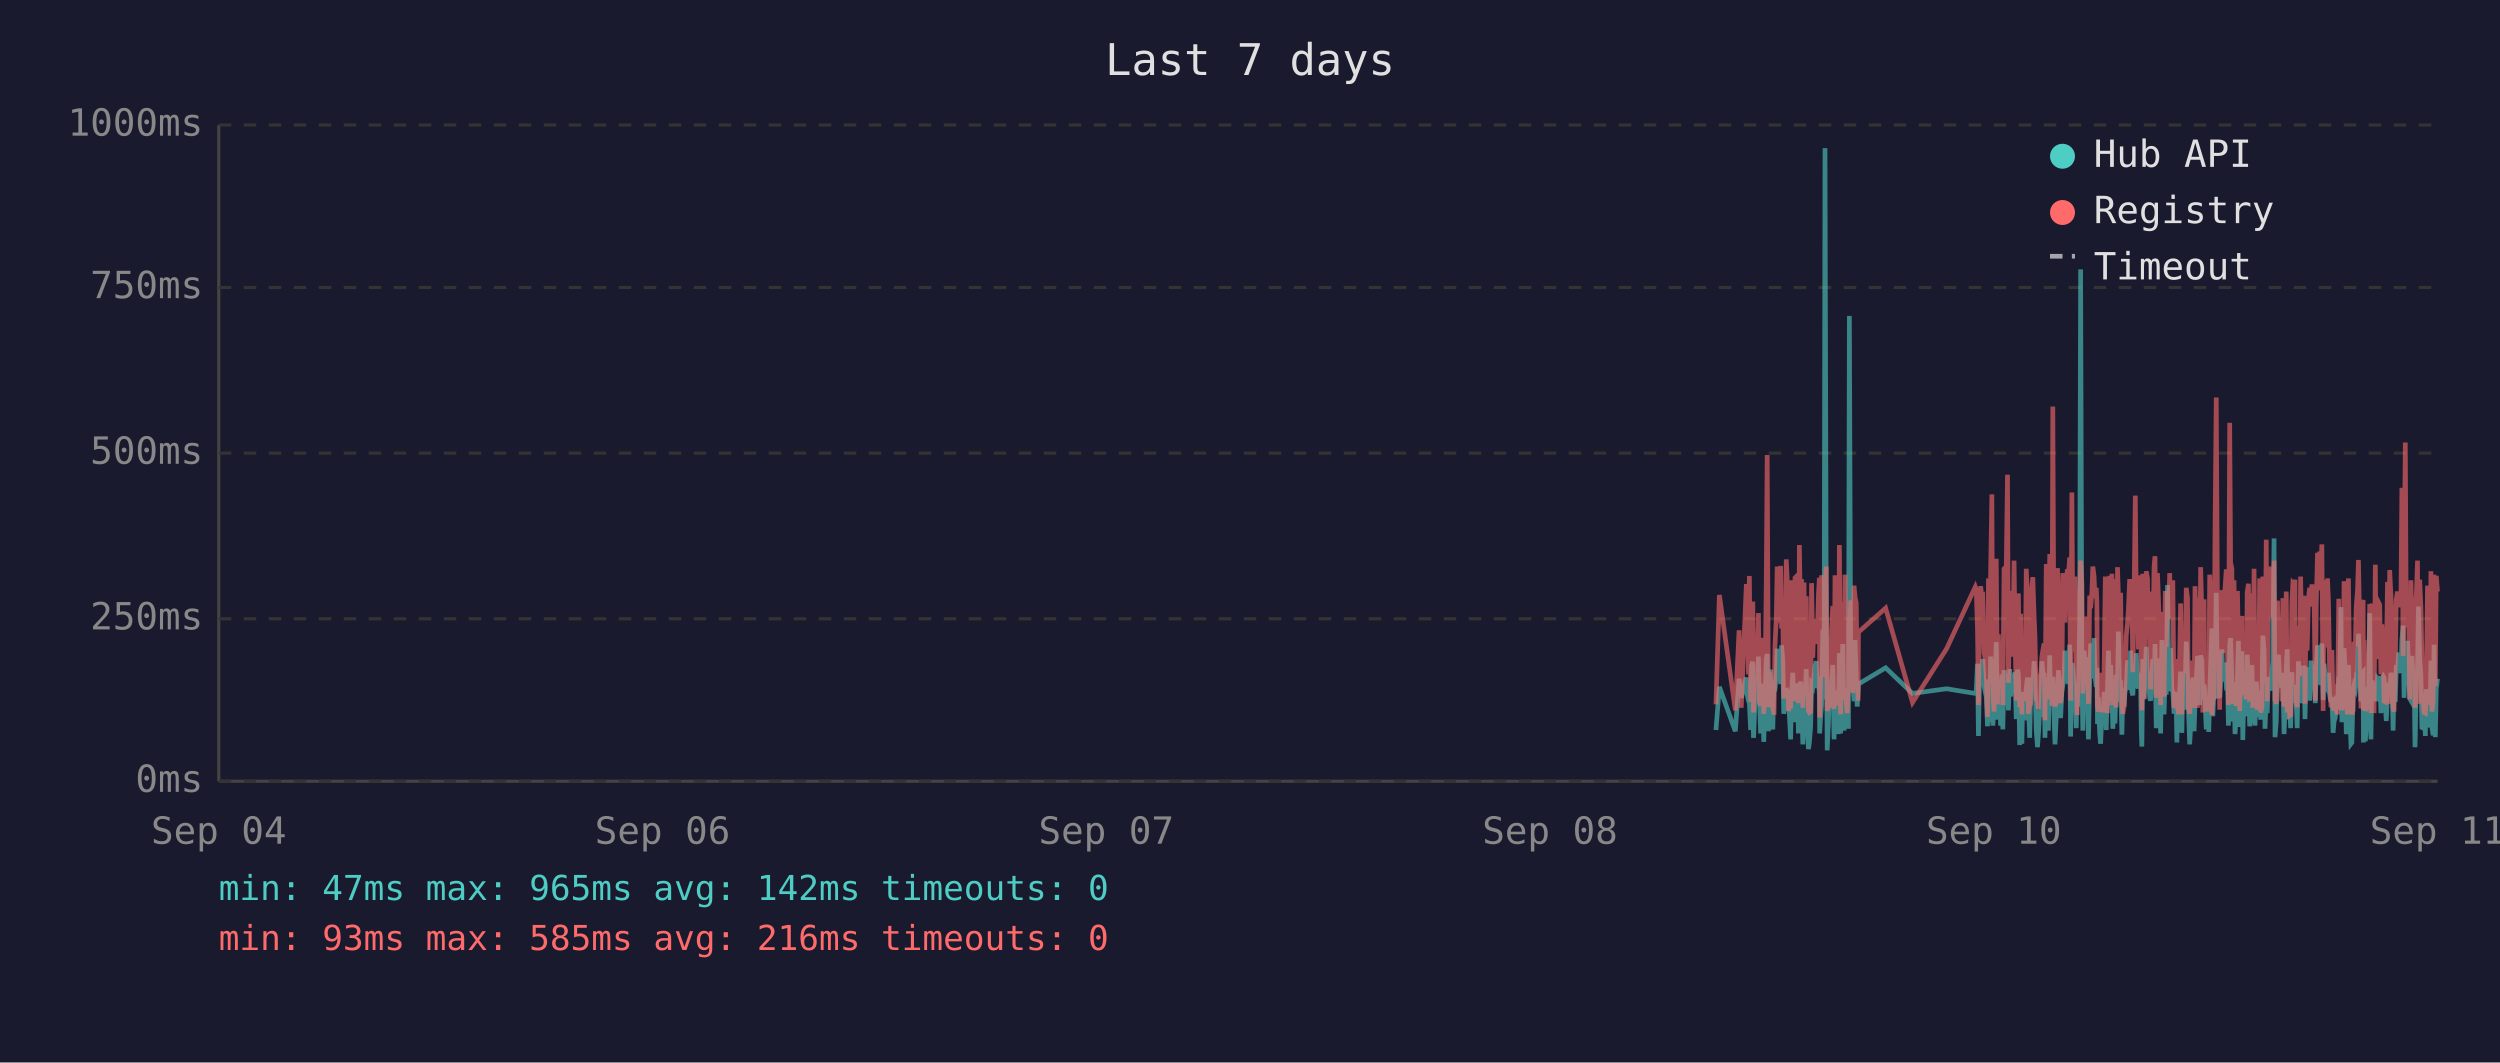
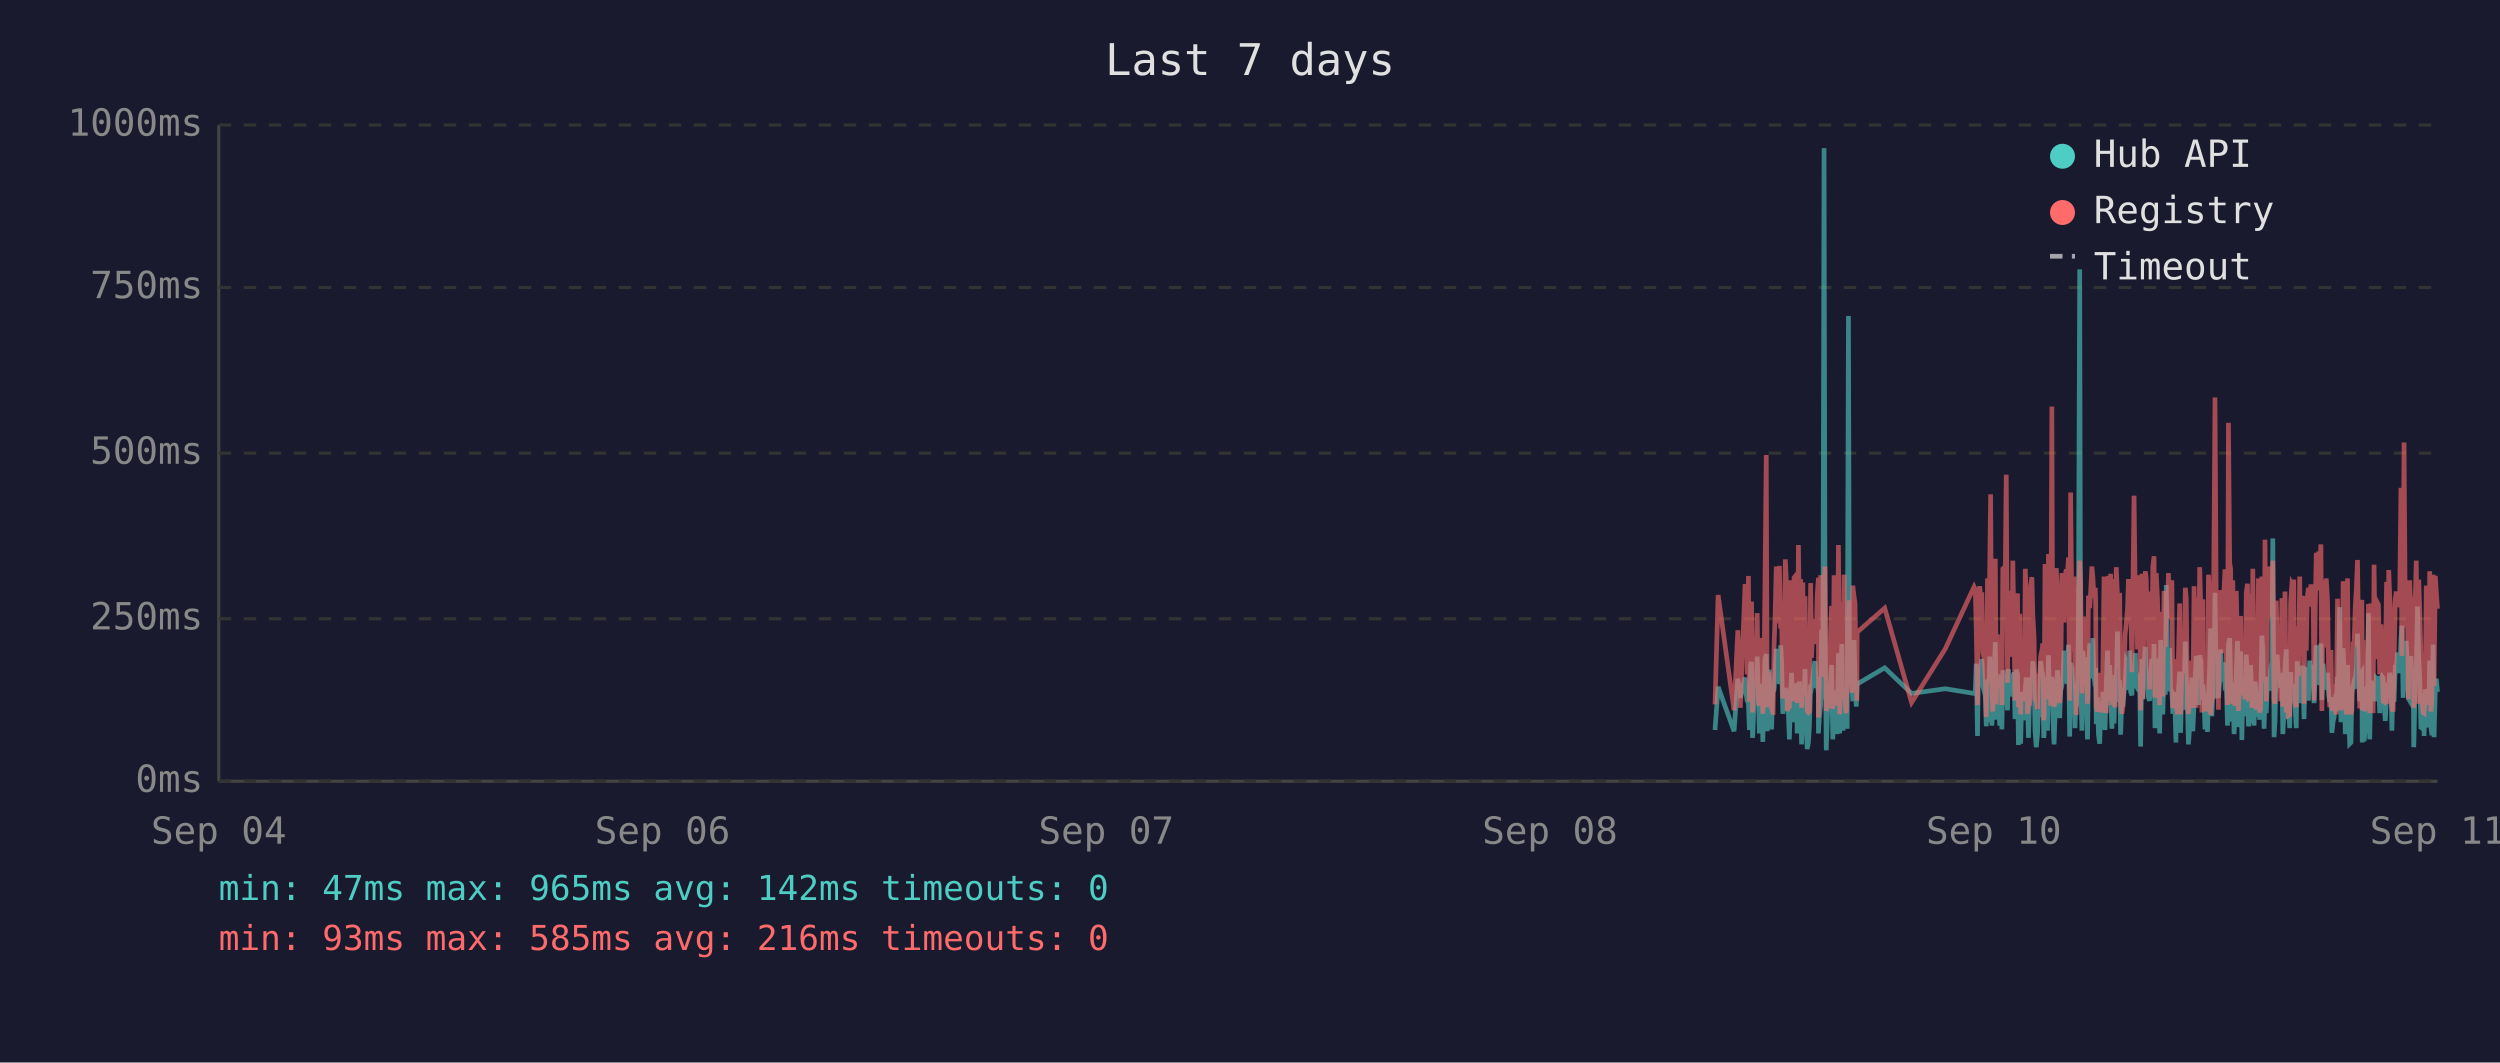
<svg xmlns="http://www.w3.org/2000/svg" viewBox="0 0 800 340" font-family="monospace" font-size="12">
  <rect width="800" height="340" fill="#1a1a2e" />
  <text x="400" y="24" fill="#e0e0e0" font-size="14" text-anchor="middle">Last 7 days</text>
  <line x1="70" y1="40" x2="70" y2="250" stroke="#444" stroke-width="1" />
  <line x1="70" y1="250" x2="780" y2="250" stroke="#444" stroke-width="1" />
  <line x1="70" y1="250" x2="780" y2="250" stroke="#333" stroke-width="1" stroke-dasharray="4" />
  <text x="65" y="250" fill="#888" text-anchor="end" dominant-baseline="middle">0ms</text>
  <line x1="70" y1="198" x2="780" y2="198" stroke="#333" stroke-width="1" stroke-dasharray="4" />
  <text x="65" y="198" fill="#888" text-anchor="end" dominant-baseline="middle">250ms</text>
  <line x1="70" y1="145" x2="780" y2="145" stroke="#333" stroke-width="1" stroke-dasharray="4" />
  <text x="65" y="145" fill="#888" text-anchor="end" dominant-baseline="middle">500ms</text>
  <line x1="70" y1="92" x2="780" y2="92" stroke="#333" stroke-width="1" stroke-dasharray="4" />
  <text x="65" y="92" fill="#888" text-anchor="end" dominant-baseline="middle">750ms</text>
  <line x1="70" y1="40" x2="780" y2="40" stroke="#333" stroke-width="1" stroke-dasharray="4" />
  <text x="65" y="40" fill="#888" text-anchor="end" dominant-baseline="middle">1000ms</text>
  <text x="70" y="270" fill="#888" text-anchor="middle">Sep 04</text>
  <text x="212" y="270" fill="#888" text-anchor="middle">Sep 06</text>
  <text x="354" y="270" fill="#888" text-anchor="middle">Sep 07</text>
  <text x="496" y="270" fill="#888" text-anchor="middle">Sep 08</text>
  <text x="638" y="270" fill="#888" text-anchor="middle">Sep 10</text>
  <text x="780" y="270" fill="#888" text-anchor="middle">Sep 11</text>
-   <polyline points="549.1,233.6 550.2,219.8 555.3,234.0 556.5,217.2 557.2,223.3 558.8,216.8 559.1,222.3 559.5,224.2 559.8,225.0 560.2,233.6 560.5,213.0 560.9,211.8 561.1,236.1 561.2,235.1 561.6,223.8 562.0,221.2 562.3,222.3 562.7,210.1 563.0,223.3 563.4,234.7 563.7,220.6 564.1,218.9 564.4,237.4 564.8,223.1 565.2,210.9 565.5,209.3 565.9,234.0 566.2,217.0 566.6,214.3 566.9,230.9 567.3,233.4 567.6,220.6 567.7,221.2 568.0,220.6 568.4,215.8 568.7,207.6 569.1,216.6 569.4,213.9 569.8,218.9 570.1,206.5 570.5,211.4 570.8,228.4 571.2,226.1 571.6,220.2 571.9,221.2 572.3,221.9 572.6,228.8 573.0,236.6 573.3,221.9 573.7,215.3 574.1,231.1 574.4,221.9 574.8,221.2 575.1,218.7 575.5,234.7 575.8,221.2 576.2,218.1 576.5,223.1 576.9,238.2 577.3,220.8 577.6,224.8 578.0,214.1 578.3,232.6 578.7,239.7 579.0,237.6 579.4,232.6 579.7,219.1 580.1,219.8 580.4,217.2 580.8,213.2 581.2,211.6 581.5,220.2 581.9,216.6 582.2,222.5 582.3,234.7 582.6,229.4 582.9,225.6 583.3,201.5 583.7,223.8 584.0,47.4 584.4,196.0 584.7,240.1 585.1,231.1 585.4,221.0 585.8,225.0 586.1,217.9 586.5,212.8 586.9,236.6 587.2,222.7 587.6,222.9 587.9,221.0 588.3,234.9 588.6,209.0 589.0,234.7 589.4,213.5 589.7,206.1 590.1,233.8 590.4,220.2 590.8,230.7 591.1,223.8 591.5,233.2 591.8,101.1 592.2,207.2 592.6,217.9 592.9,218.9 593.3,224.4 593.6,204.8 594.0,216.6 594.3,226.1 594.6,221.2 594.7,218.9 603.4,213.7 612.0,221.9 622.9,220.4 632.1,221.9 632.4,221.0 632.8,212.4 633.1,235.5 633.5,214.1 633.8,215.3 634.2,214.3 634.5,210.9 634.9,219.5 635.2,221.0 635.6,222.9 636.0,232.4 636.3,217.4 636.7,231.1 637.0,210.1 637.4,216.0 637.7,232.2 638.1,226.1 638.5,216.2 638.8,205.5 639.2,230.3 639.5,217.4 639.9,224.4 640.2,232.2 640.6,215.8 640.9,233.4 641.3,214.5 642.0,219.3 642.4,221.9 642.7,227.3 643.1,214.1 643.4,222.9 643.8,215.6 644.1,218.3 644.5,220.0 644.8,215.1 645.2,230.1 645.6,214.3 645.9,215.8 646.3,238.4 646.6,223.8 647.0,238.0 647.3,222.1 647.7,222.1 648.0,230.5 648.4,220.2 648.8,216.8 649.1,225.6 649.5,236.1 649.8,221.9 650.2,216.8 650.5,220.6 650.9,211.6 651.2,216.6 651.6,233.8 652.0,239.1 652.3,234.9 652.7,227.3 653.0,229.4 653.4,211.6 653.7,215.1 654.1,215.8 654.4,236.1 654.4,235.3 654.8,221.7 655.2,216.8 655.5,233.8 655.9,209.7 656.2,223.8 656.6,222.7 656.9,216.6 657.3,229.4 657.6,238.2 658.0,229.6 658.4,220.4 658.7,214.5 659.1,220.4 659.4,229.8 659.8,221.2 660.1,219.3 660.5,217.4 660.8,208.2 661.2,218.5 661.6,208.2 661.9,218.9 662.3,206.3 662.6,235.7 663.0,212.2 663.3,213.9 663.7,219.8 664.0,218.7 664.4,233.0 664.7,219.3 665.1,226.1 665.5,197.1 665.8,86.2 666.2,216.0 666.5,233.8 666.9,208.2 667.3,213.0 667.6,210.3 668.0,223.3 668.3,236.6 668.7,217.9 669.0,205.9 669.4,216.4 669.7,216.4 670.1,204.2 670.4,216.4 670.8,219.8 671.0,213.7 671.2,231.7 671.5,223.1 671.9,234.9 672.2,238.0 672.6,228.2 672.9,231.5 673.3,222.1 673.7,222.1 674.0,233.6 674.4,219.5 674.7,208.2 675.1,225.8 675.4,212.8 675.8,221.0 676.1,233.2 676.5,224.4 676.8,231.5 677.2,216.0 677.6,218.9 677.9,202.1 678.3,224.6 678.6,217.7 679.0,235.1 679.3,222.9 679.7,226.1 680.0,221.4 680.4,219.8 680.8,211.4 681.1,212.2 681.5,220.8 681.8,208.2 682.2,221.4 682.5,222.5 682.9,214.9 683.3,220.2 683.6,209.0 684.0,219.5 684.3,220.2 684.7,215.3 685.0,218.7 685.2,233.4 685.4,238.9 685.7,210.9 686.1,223.5 686.5,213.2 686.8,207.0 687.2,219.5 687.5,216.4 687.9,223.3 688.2,224.2 688.6,215.3 688.9,210.9 689.3,221.0 689.6,206.1 690.0,233.0 690.4,220.4 690.7,210.7 691.1,220.2 691.4,234.7 691.8,204.8 692.1,219.1 692.5,228.6 692.9,214.3 693.2,222.3 693.6,187.2 693.9,208.6 694.3,221.2 694.6,207.4 695.0,220.6 695.3,221.4 695.7,228.4 696.0,223.5 696.4,226.5 696.6,237.6 696.8,221.4 697.1,234.2 697.5,220.8 697.8,214.9 698.2,234.5 698.5,217.0 698.9,227.1 699.2,221.7 699.6,205.3 700.0,215.6 700.3,226.5 700.7,238.2 701.0,232.6 701.4,223.3 701.7,216.8 702.1,234.0 702.4,225.4 702.8,218.1 703.2,209.9 703.5,218.3 703.9,225.6 704.2,209.7 704.6,211.6 704.9,224.0 705.3,219.1 705.5,221.4 705.6,223.8 706.0,233.4 706.4,226.7 706.8,234.2 707.1,222.9 707.4,213.0 707.8,201.1 708.1,229.2 708.5,220.8 708.8,215.8 709.2,189.7 709.6,223.5 709.9,208.8 710.3,223.3 710.6,217.7 711.0,207.8 711.3,218.1 711.7,213.9 712.0,212.0 712.4,218.9 712.8,218.3 713.1,232.2 713.5,206.3 713.8,204.2 714.2,218.5 714.5,230.9 714.9,218.3 715.2,234.9 715.6,229.8 716.0,215.3 716.3,205.1 716.7,232.6 717.0,231.1 717.4,208.4 717.7,236.8 718.1,218.9 718.4,228.6 718.8,228.4 719.1,209.5 719.5,217.0 719.9,232.4 720.2,230.1 720.6,212.8 720.9,223.8 721.3,221.4 721.6,232.2 722.0,218.1 722.3,222.5 722.7,229.4 723.1,221.2 723.4,230.3 723.8,224.2 724.1,203.4 724.5,208.2 724.8,233.2 725.2,222.9 725.5,228.2 725.9,216.6 726.3,219.3 726.6,221.0 727.0,214.5 727.3,211.8 727.7,172.3 728.0,235.9 728.4,230.9 728.8,211.6 729.1,209.5 729.5,217.2 729.8,218.7 730.2,220.0 730.5,215.3 730.9,234.9 731.2,227.3 731.6,213.9 731.9,207.8 732.3,230.1 732.7,225.4 733.0,233.0 733.4,215.1 733.7,225.0 734.1,219.3 734.4,220.8 734.4,220.6 734.8,225.0 735.1,233.0 735.5,211.6 735.9,222.9 736.2,220.0 736.6,225.0 736.9,213.7 737.3,213.7 737.6,230.1 738.0,213.5 738.3,224.2 738.7,214.9 739.1,224.2 739.5,211.4 739.8,218.7 740.2,212.8 740.5,215.1 740.9,225.0 741.2,213.7 741.6,206.5 742.0,213.9 742.3,217.7 742.7,219.1 743.0,205.9 743.4,224.0 743.7,212.4 744.1,216.4 744.4,219.8 744.8,220.6 745.1,215.3 745.5,222.5 745.9,224.6 746.2,223.1 746.6,234.5 746.9,230.9 747.3,229.6 747.6,224.6 748.0,225.2 748.4,216.6 748.7,218.3 749.1,194.3 749.4,231.1 749.8,223.3 750.1,207.4 750.5,216.2 750.8,234.9 751.2,231.7 751.5,212.8 751.9,226.5 752.3,238.0 752.6,237.6 753.0,221.4 753.3,219.5 753.7,220.4 754.0,217.2 754.4,217.9 754.7,202.8 755.1,216.6 755.5,224.4 755.8,215.6 756.2,215.1 756.3,237.6 756.5,219.8 756.9,237.2 757.2,233.2 757.6,222.9 757.9,224.2 758.3,196.2 758.7,236.6 759.0,217.9 759.4,218.9 759.7,223.3 760.1,218.5 760.4,224.4 760.8,217.2 761.2,217.7 761.5,216.4 761.9,228.2 762.2,217.0 762.6,216.4 762.9,217.0 763.3,224.8 763.6,230.7 764.0,222.5 764.3,218.5 764.7,221.2 765.1,215.3 765.4,217.4 765.8,233.8 766.1,217.4 766.5,224.6 766.8,212.8 767.2,214.9 767.6,208.8 767.9,214.1 768.3,215.3 768.6,204.8 769.0,200.2 769.3,223.3 769.7,211.4 770.0,209.3 770.4,205.1 770.8,215.1 771.1,223.5 771.5,224.2 771.8,209.9 772.2,216.8 772.5,214.9 772.8,239.1 772.9,235.5 773.2,216.4 773.6,214.7 773.9,194.1 774.3,210.9 774.7,216.2 775.0,232.8 775.4,233.0 775.7,221.9 776.1,235.5 776.4,220.6 776.8,222.3 777.1,226.1 777.5,232.8 777.9,211.4 778.2,232.6 778.6,235.3 778.9,206.3 779.3,235.9 779.6,220.4 780.0,217.2" fill="none" stroke="#4ecdc4" stroke-width="1.5" opacity="0.6" />
-   <polyline points="549.1,225.4 550.2,190.4 555.3,227.3 556.5,201.7 557.2,226.5 558.8,187.6 559.1,187.6 559.5,215.8 559.8,184.3 560.2,224.6 560.5,206.3 560.9,192.5 561.1,228.0 561.2,225.8 561.6,209.0 562.0,204.0 562.3,209.0 562.7,196.2 563.0,224.4 563.4,225.8 563.7,206.1 564.1,204.2 564.4,228.4 564.8,222.3 565.2,186.0 565.5,145.6 565.9,226.3 566.2,215.1 566.6,226.3 566.9,224.2 567.3,226.5 567.6,228.0 567.7,228.0 568.0,206.5 568.4,198.1 568.7,181.3 569.1,193.1 569.4,199.4 569.8,181.1 570.1,201.1 570.5,196.7 570.8,223.5 571.2,214.9 571.6,179.0 571.9,185.3 572.3,227.5 572.6,225.8 573.0,226.7 573.3,185.7 573.7,209.5 574.1,224.4 574.4,184.9 574.8,184.5 575.1,206.3 575.5,225.0 575.8,174.4 576.2,200.7 576.5,185.3 576.9,226.5 577.3,186.4 577.6,222.7 578.0,190.8 578.3,216.6 578.7,227.5 579.0,228.0 579.4,227.7 579.7,186.6 580.1,210.5 580.4,200.2 580.8,200.4 581.2,198.1 581.5,206.1 581.9,190.4 582.2,184.9 582.3,229.6 582.6,217.7 582.9,184.1 583.3,188.3 583.7,216.6 584.0,187.8 584.4,181.3 584.7,227.5 585.1,225.6 585.4,207.4 585.8,226.5 586.1,201.3 586.5,193.9 586.9,226.9 587.2,184.1 587.6,209.0 587.9,185.5 588.3,225.8 588.6,174.4 589.0,228.6 589.4,192.7 589.7,197.5 590.1,224.0 590.4,183.9 590.8,225.0 591.1,228.2 591.5,216.0 591.8,209.9 592.2,192.2 592.6,193.3 592.9,221.7 593.3,187.4 593.6,191.0 594.0,192.9 594.3,217.2 594.6,224.2 594.7,202.3 603.4,194.6 612.0,224.8 622.9,207.6 632.1,187.8 632.4,188.7 632.8,201.7 633.1,225.6 633.5,191.0 633.8,187.6 634.2,190.8 634.5,190.6 634.9,208.8 635.2,210.5 635.6,216.0 636.0,229.4 636.3,185.1 636.7,218.7 637.0,182.8 637.4,158.2 637.7,221.7 638.1,227.7 638.5,191.8 638.8,178.8 639.2,225.4 639.5,203.0 639.9,219.5 640.2,219.3 640.6,205.3 640.9,225.6 641.3,182.0 642.0,181.3 642.4,151.9 642.7,218.5 643.1,189.1 643.4,208.0 643.8,207.4 644.1,210.1 644.5,179.4 644.8,202.1 645.2,224.2 645.6,194.3 645.9,189.9 646.3,226.3 646.6,196.4 647.0,228.6 647.3,206.5 647.7,217.4 648.0,224.4 648.4,182.0 648.8,191.4 649.1,228.4 649.5,225.4 649.8,225.2 650.2,187.6 650.5,184.7 650.9,196.7 651.2,204.0 651.6,223.8 652.0,224.4 652.3,226.9 652.7,215.6 653.0,216.8 653.4,210.1 653.7,208.2 654.1,205.9 654.4,230.5 654.4,228.4 654.8,180.5 655.2,186.4 655.5,223.8 655.9,177.3 656.2,184.7 656.6,225.8 656.9,130.1 657.3,217.2 657.6,226.1 658.0,224.8 658.4,181.8 658.7,190.8 659.1,201.7 659.4,225.0 659.8,221.0 660.1,183.4 660.5,192.7 660.8,199.2 661.2,184.9 661.6,182.2 661.9,183.9 662.3,178.4 662.6,224.2 663.0,157.6 663.3,197.7 663.7,208.6 664.0,184.5 664.4,214.1 664.7,228.8 665.1,206.5 665.5,194.6 665.8,179.4 666.2,186.6 666.5,221.9 666.9,214.1 667.3,203.6 667.6,197.3 668.0,208.8 668.3,225.2 668.7,190.6 669.0,194.6 669.4,189.5 669.7,181.3 670.1,184.5 670.4,191.4 670.8,188.1 671.0,192.7 671.2,226.1 671.5,227.7 671.9,225.0 672.2,223.5 672.6,215.3 672.9,228.0 673.3,215.1 673.7,184.5 674.0,215.3 674.4,228.2 674.7,197.3 675.1,184.3 675.4,224.4 675.8,183.6 676.1,225.6 676.5,185.3 676.8,224.8 677.2,226.3 677.6,181.5 677.9,190.8 678.3,213.5 678.6,189.7 679.0,225.0 679.3,228.4 679.7,226.3 680.0,217.7 680.4,203.4 680.8,199.6 681.1,194.8 681.5,185.3 681.8,199.4 682.2,188.9 682.5,215.1 682.9,190.6 683.3,158.6 683.6,192.7 684.0,187.8 684.3,207.8 684.7,195.0 685.0,184.1 685.2,216.0 685.4,227.3 685.7,183.6 686.1,223.8 686.5,194.3 686.8,182.8 687.2,185.1 687.5,202.3 687.9,204.4 688.2,220.6 688.6,189.3 688.9,207.8 689.3,181.3 689.6,178.0 690.0,223.3 690.4,183.4 690.7,191.6 691.1,204.0 691.4,225.6 691.8,195.8 692.1,210.1 692.5,222.9 692.9,189.1 693.2,207.0 693.6,191.2 693.9,197.5 694.3,183.4 694.6,197.9 695.0,193.5 695.3,185.7 695.7,226.5 696.0,225.4 696.4,210.9 696.6,226.7 696.8,225.2 697.1,228.6 697.5,210.1 697.8,193.1 698.2,228.6 698.5,214.7 698.9,214.9 699.2,214.5 699.6,188.1 700.0,191.4 700.3,226.3 700.7,228.4 701.0,223.8 701.4,211.4 701.7,216.8 702.1,226.5 702.4,187.6 702.8,203.4 703.2,226.5 703.5,191.2 703.9,217.0 704.2,181.5 704.6,196.2 704.9,228.0 705.3,191.8 705.5,225.8 705.6,225.8 706.0,227.5 706.4,218.3 706.8,227.7 707.1,183.9 707.4,190.6 707.8,228.8 708.1,222.9 708.5,223.8 708.8,170.4 709.2,127.2 709.6,196.0 709.9,199.6 710.3,227.1 710.6,188.9 711.0,191.6 711.3,209.0 711.7,192.5 712.0,188.5 712.4,182.2 712.8,209.0 713.1,225.6 713.5,135.3 713.8,180.1 714.2,182.0 714.5,225.2 714.9,185.7 715.2,223.8 715.6,225.8 716.0,189.1 716.3,207.0 716.7,227.5 717.0,216.0 717.4,197.1 717.7,222.5 718.1,214.5 718.4,217.2 718.8,223.8 719.1,189.5 719.5,186.8 719.9,223.5 720.2,223.3 720.6,189.9 720.9,226.5 721.3,182.0 721.6,224.2 722.0,205.3 722.3,227.1 722.7,224.0 723.1,185.1 723.4,228.0 723.8,226.5 724.1,184.5 724.5,207.2 724.8,218.3 725.2,172.7 725.5,224.4 725.9,195.0 726.3,189.7 726.6,181.3 727.0,185.1 727.3,197.5 727.7,179.4 728.0,224.0 728.4,225.2 728.8,192.2 729.1,205.9 729.5,207.4 729.8,210.5 730.2,224.4 730.5,191.4 730.9,226.1 731.2,218.3 731.6,189.3 731.9,228.0 732.3,209.0 732.7,229.0 733.0,228.8 733.4,192.9 733.7,187.0 734.1,187.6 734.4,185.5 734.4,208.0 734.8,224.6 735.1,226.3 735.5,200.4 735.9,216.4 736.2,184.5 736.6,207.2 736.9,190.8 737.3,191.8 737.6,225.2 738.0,190.8 738.3,208.2 738.7,191.2 739.1,188.1 739.5,194.1 739.8,187.0 740.2,193.1 740.5,189.7 740.9,224.2 741.2,193.3 741.6,176.9 742.0,188.9 742.3,176.5 742.7,180.7 743.0,174.2 743.4,227.5 743.7,185.7 744.1,191.0 744.4,207.2 744.8,185.1 745.1,192.0 745.5,216.6 745.9,226.3 746.2,208.0 746.6,226.5 746.9,227.3 747.3,218.9 747.6,227.1 748.0,228.6 748.4,191.6 748.7,227.1 749.1,198.6 749.4,227.3 749.8,218.9 750.1,186.0 750.5,191.0 750.8,224.6 751.2,228.6 751.5,185.1 751.9,217.4 752.3,223.8 752.6,228.6 753.0,227.3 753.3,206.1 753.7,206.1 754.0,193.9 754.4,188.9 754.7,179.2 755.1,200.0 755.5,226.7 755.8,193.9 756.2,192.0 756.3,227.3 756.5,204.8 756.9,227.5 757.2,226.5 757.6,225.4 757.9,226.7 758.3,193.3 758.7,228.2 759.0,193.1 759.4,209.0 759.7,228.2 760.1,180.7 760.4,210.9 760.8,197.7 761.2,192.9 761.5,193.5 761.9,215.8 762.2,199.8 762.6,207.2 762.9,224.4 763.3,224.6 763.6,214.7 764.0,186.2 764.3,225.2 764.7,182.4 765.1,190.6 765.4,197.5 765.8,226.5 766.1,227.7 766.5,212.0 766.8,191.8 767.2,189.3 767.6,194.3 767.9,191.4 768.3,191.4 768.6,156.1 769.0,209.9 769.3,184.3 769.7,141.6 770.0,198.8 770.4,200.7 770.8,195.8 771.1,223.8 771.5,185.7 771.8,197.7 772.2,191.0 772.5,193.5 772.8,226.5 772.9,223.1 773.2,191.6 773.6,179.4 773.9,225.2 774.3,185.5 774.7,194.6 775.0,209.9 775.4,224.2 775.7,228.0 776.1,228.2 776.4,222.5 776.8,187.4 777.1,200.2 777.5,225.6 777.9,182.8 778.2,227.7 778.6,224.0 778.9,183.9 779.3,219.5 779.6,184.3 780.0,189.3" fill="none" stroke="#ff6b6b" stroke-width="1.5" opacity="0.6" />
+   <polyline points="548.8,233.6 549.8,219.8 554.9,234.0 556.1,217.2 556.9,223.3 558.4,216.8 558.8,222.3 559.1,224.2 559.5,225.0 559.8,233.6 560.2,213.0 560.5,211.8 560.8,236.1 560.9,235.1 561.3,223.8 561.6,221.2 562.0,222.3 562.3,210.1 562.7,223.3 563.0,234.7 563.4,220.6 563.7,218.9 564.1,237.4 564.4,223.1 564.8,210.9 565.2,209.3 565.5,234.0 565.9,217.0 566.2,214.3 566.6,230.9 566.9,233.4 567.3,220.6 567.4,221.2 567.7,220.6 568.0,215.8 568.4,207.6 568.7,216.6 569.1,213.9 569.4,218.9 569.8,206.5 570.1,211.4 570.5,228.4 570.9,226.1 571.3,220.2 571.6,221.2 571.9,221.9 572.3,228.8 572.6,236.6 573.0,221.9 573.3,215.3 573.7,231.1 574.1,221.9 574.4,221.2 574.8,218.7 575.1,234.7 575.5,221.2 575.8,218.1 576.2,223.1 576.5,238.2 576.9,220.8 577.3,224.8 577.6,214.1 578.0,232.6 578.3,239.7 578.7,237.6 579.0,232.6 579.4,219.1 579.7,219.8 580.1,217.2 580.5,213.2 580.8,211.6 581.2,220.2 581.5,216.6 581.9,222.5 581.9,234.7 582.2,229.4 582.6,225.6 582.9,201.5 583.3,223.8 583.7,47.4 584.0,196.0 584.4,240.1 584.7,231.1 585.1,221.0 585.4,225.0 585.8,217.9 586.1,212.8 586.5,236.6 586.9,222.7 587.2,222.9 587.6,221.0 587.9,234.9 588.3,209.0 588.7,234.7 589.0,213.5 589.4,206.1 589.8,233.8 590.1,220.2 590.4,230.7 590.8,223.8 591.1,233.2 591.5,101.1 591.8,207.2 592.2,217.9 592.6,218.9 592.9,224.4 593.3,204.8 593.6,216.6 594.0,226.1 594.2,221.2 594.3,218.9 603.1,213.7 611.7,221.9 622.5,220.4 631.7,221.9 632.1,221.0 632.4,212.4 632.8,235.5 633.1,214.1 633.5,215.3 633.8,214.3 634.2,210.9 634.5,219.5 634.9,221.0 635.3,222.9 635.6,232.4 636.0,217.4 636.3,231.1 636.7,210.1 637.0,216.0 637.4,232.2 637.7,226.1 638.1,216.2 638.5,205.5 638.8,230.3 639.2,217.4 639.5,224.4 639.9,232.2 640.2,215.8 640.6,233.4 640.9,214.5 641.7,219.3 642.0,221.9 642.4,227.3 642.7,214.1 643.1,222.9 643.4,215.6 643.8,218.3 644.1,220.0 644.5,215.1 644.8,230.1 645.2,214.3 645.6,215.8 645.9,238.4 646.3,223.8 646.6,238.0 647.0,222.1 647.3,222.1 647.7,230.5 648.1,220.2 648.4,216.8 648.8,225.6 649.1,236.1 649.5,221.9 649.8,216.8 650.2,220.6 650.5,211.6 650.9,216.6 651.2,233.8 651.6,239.1 652.0,234.9 652.3,227.3 652.7,229.4 653.0,211.6 653.4,215.1 653.7,215.8 654.0,236.1 654.1,235.3 654.4,221.7 654.8,216.8 655.2,233.8 655.5,209.7 655.9,223.8 656.2,222.7 656.6,216.6 656.9,229.4 657.3,238.2 657.6,229.6 658.0,220.4 658.4,214.5 658.7,220.4 659.1,229.8 659.4,221.2 659.8,219.3 660.1,217.4 660.5,208.2 660.8,218.5 661.2,208.2 661.6,218.9 661.9,206.3 662.3,235.7 662.6,212.2 663.0,213.9 663.3,219.8 663.7,218.7 664.0,233.0 664.4,219.3 664.8,226.1 665.1,197.1 665.5,86.2 665.8,216.0 666.2,233.8 666.5,208.2 666.9,213.0 667.2,210.3 667.6,223.3 668.0,236.6 668.3,217.9 668.7,205.9 669.0,216.4 669.4,216.4 669.7,204.2 670.1,216.4 670.5,219.8 670.6,213.7 670.8,231.7 671.2,223.1 671.5,234.9 671.9,238.0 672.2,228.2 672.6,231.5 672.9,222.1 673.3,222.1 673.6,233.6 674.0,219.5 674.4,208.2 674.7,225.8 675.1,212.8 675.4,221.0 675.8,233.2 676.1,224.4 676.5,231.5 676.8,216.0 677.2,218.9 677.6,202.1 677.9,224.6 678.3,217.7 678.6,235.1 679.0,222.9 679.3,226.1 679.7,221.4 680.0,219.8 680.4,211.4 680.8,212.2 681.1,220.8 681.5,208.2 681.8,221.4 682.2,222.5 682.5,214.9 682.9,220.2 683.3,209.0 683.6,219.5 684.0,220.2 684.3,215.3 684.7,218.7 684.9,233.4 685.0,238.9 685.4,210.9 685.7,223.5 686.1,213.2 686.5,207.0 686.8,219.5 687.2,216.4 687.5,223.3 687.9,224.2 688.2,215.3 688.6,210.9 688.9,221.0 689.3,206.1 689.6,233.0 690.0,220.4 690.4,210.7 690.7,220.2 691.1,234.7 691.4,204.8 691.8,219.1 692.1,228.6 692.5,214.3 692.9,222.3 693.2,187.2 693.6,208.6 693.9,221.2 694.3,207.4 694.6,220.6 695.0,221.4 695.3,228.4 695.7,223.5 696.0,226.5 696.3,237.6 696.4,221.4 696.8,234.2 697.1,220.8 697.5,214.9 697.8,234.5 698.2,217.0 698.5,227.1 698.9,221.7 699.3,205.3 699.6,215.6 700.0,226.5 700.3,238.2 700.7,232.6 701.0,223.3 701.4,216.8 701.7,234.0 702.1,225.4 702.4,218.1 702.8,209.9 703.2,218.3 703.5,225.6 703.9,209.7 704.3,211.6 704.6,224.0 704.9,219.1 705.1,221.4 705.3,223.8 705.6,233.4 706.0,226.7 706.4,234.2 706.7,222.9 707.1,213.0 707.4,201.1 707.8,229.2 708.1,220.8 708.5,215.8 708.8,189.7 709.2,223.5 709.6,208.8 709.9,223.3 710.3,217.7 710.6,207.8 711.0,218.1 711.3,213.9 711.7,212.0 712.0,218.9 712.4,218.3 712.8,232.2 713.1,206.3 713.5,204.2 713.8,218.5 714.2,230.9 714.5,218.3 714.9,234.9 715.2,229.8 715.6,215.3 716.0,205.1 716.3,232.6 716.7,231.1 717.0,208.4 717.4,236.8 717.7,218.9 718.1,228.6 718.4,228.4 718.8,209.5 719.2,217.0 719.5,232.4 719.9,230.1 720.2,212.8 720.6,223.8 720.9,221.4 721.3,232.2 721.6,218.1 722.0,222.5 722.3,229.4 722.7,221.2 723.1,230.3 723.4,224.2 723.8,203.4 724.1,208.2 724.5,233.2 724.8,222.9 725.2,228.2 725.6,216.6 725.9,219.3 726.3,221.0 726.6,214.5 727.0,211.8 727.3,172.3 727.7,235.9 728.0,230.9 728.4,211.6 728.7,209.5 729.1,217.2 729.5,218.7 729.8,220.0 730.2,215.3 730.5,234.9 730.9,227.3 731.2,213.9 731.6,207.8 731.9,230.1 732.3,225.4 732.7,233.0 733.0,215.1 733.4,225.0 733.7,219.3 734.0,220.8 734.1,220.6 734.4,225.0 734.8,233.0 735.1,211.6 735.5,222.9 735.9,220.0 736.2,225.0 736.6,213.7 736.9,213.7 737.3,230.1 737.6,213.5 738.0,224.2 738.3,214.9 738.7,224.2 739.1,211.4 739.5,218.7 739.8,212.8 740.2,215.1 740.5,225.0 740.9,213.7 741.2,206.5 741.6,213.9 742.0,217.7 742.3,219.1 742.7,205.9 743.0,224.0 743.4,212.4 743.7,216.4 744.1,219.8 744.4,220.6 744.8,215.3 745.2,222.5 745.5,224.6 745.9,223.1 746.2,234.5 746.6,230.9 746.9,229.6 747.3,224.6 747.6,225.2 748.0,216.6 748.3,218.3 748.7,194.3 749.1,231.1 749.4,223.3 749.8,207.4 750.1,216.2 750.5,234.9 750.8,231.7 751.2,212.8 751.5,226.5 751.9,238.0 752.3,237.6 752.6,221.4 753.0,219.5 753.3,220.4 753.7,217.2 754.0,217.9 754.4,202.8 754.7,216.6 755.1,224.4 755.5,215.6 755.8,215.1 755.9,237.6 756.2,219.8 756.5,237.2 756.9,233.2 757.2,222.9 757.6,224.2 757.9,196.2 758.3,236.6 758.7,217.9 759.0,218.9 759.4,223.3 759.7,218.5 760.1,224.4 760.4,217.2 760.8,217.7 761.1,216.4 761.5,228.2 761.9,217.0 762.2,216.4 762.6,217.0 762.9,224.8 763.3,230.7 763.7,222.5 764.0,218.5 764.4,221.2 764.7,215.3 765.1,217.4 765.4,233.8 765.8,217.4 766.1,224.6 766.5,212.8 766.8,214.9 767.2,208.8 767.5,214.1 767.9,215.3 768.3,204.8 768.6,200.2 769.0,223.3 769.3,211.4 769.7,209.3 770.0,205.1 770.4,215.1 770.7,223.5 771.1,224.2 771.5,209.9 771.8,216.8 772.2,214.9 772.4,239.1 772.5,235.5 772.9,216.4 773.2,214.7 773.6,194.1 774.0,210.9 774.3,216.2 774.7,232.8 775.0,233.0 775.4,221.9 775.7,235.5 776.1,220.6 776.4,222.3 776.8,226.1 777.1,232.8 777.5,211.4 777.9,232.6 778.2,235.3 778.6,206.3 778.9,235.9 779.3,220.4 779.6,217.2 780.0,221.4" fill="none" stroke="#4ecdc4" stroke-width="1.5" opacity="0.6" />
+   <polyline points="548.8,225.4 549.8,190.4 554.9,227.3 556.1,201.7 556.9,226.5 558.4,187.6 558.8,187.6 559.1,215.8 559.5,184.3 559.8,224.6 560.2,206.3 560.5,192.5 560.8,228.0 560.9,225.8 561.3,209.0 561.6,204.0 562.0,209.0 562.3,196.2 562.7,224.4 563.0,225.8 563.4,206.1 563.7,204.2 564.1,228.4 564.4,222.3 564.8,186.0 565.2,145.6 565.5,226.3 565.9,215.1 566.2,226.3 566.6,224.2 566.9,226.5 567.3,228.0 567.4,228.0 567.7,206.5 568.0,198.1 568.4,181.3 568.7,193.1 569.1,199.4 569.4,181.1 569.8,201.1 570.1,196.7 570.5,223.5 570.9,214.9 571.3,179.0 571.6,185.3 571.9,227.5 572.3,225.8 572.6,226.7 573.0,185.7 573.3,209.5 573.7,224.4 574.1,184.9 574.4,184.5 574.8,206.3 575.1,225.0 575.5,174.4 575.8,200.7 576.2,185.3 576.5,226.5 576.9,186.4 577.3,222.7 577.6,190.8 578.0,216.6 578.3,227.5 578.7,228.0 579.0,227.7 579.4,186.6 579.7,210.5 580.1,200.2 580.5,200.4 580.8,198.1 581.2,206.1 581.5,190.4 581.9,184.9 581.9,229.6 582.2,217.7 582.6,184.1 582.9,188.3 583.3,216.6 583.7,187.8 584.0,181.3 584.4,227.5 584.7,225.6 585.1,207.4 585.4,226.5 585.8,201.3 586.1,193.9 586.5,226.9 586.9,184.1 587.2,209.0 587.6,185.5 587.9,225.8 588.3,174.4 588.7,228.6 589.0,192.7 589.4,197.5 589.8,224.0 590.1,183.9 590.4,225.0 590.8,228.2 591.1,216.0 591.5,209.9 591.8,192.2 592.2,193.3 592.6,221.7 592.9,187.4 593.3,191.0 593.6,192.9 594.0,217.2 594.2,224.2 594.3,202.3 603.1,194.6 611.7,224.8 622.5,207.6 631.7,187.8 632.1,188.7 632.4,201.7 632.8,225.6 633.1,191.0 633.5,187.6 633.8,190.8 634.2,190.6 634.5,208.8 634.9,210.5 635.3,216.0 635.6,229.4 636.0,185.1 636.3,218.7 636.7,182.8 637.0,158.2 637.4,221.7 637.7,227.7 638.1,191.8 638.5,178.8 638.8,225.4 639.2,203.0 639.5,219.5 639.9,219.3 640.2,205.3 640.6,225.6 640.9,182.0 641.7,181.3 642.0,151.9 642.4,218.5 642.7,189.1 643.1,208.0 643.4,207.4 643.8,210.1 644.1,179.4 644.5,202.1 644.8,224.2 645.2,194.3 645.6,189.9 645.9,226.3 646.3,196.4 646.6,228.6 647.0,206.5 647.3,217.4 647.7,224.4 648.1,182.0 648.4,191.4 648.8,228.4 649.1,225.4 649.5,225.2 649.8,187.6 650.2,184.7 650.5,196.7 650.9,204.0 651.2,223.8 651.6,224.4 652.0,226.9 652.3,215.6 652.7,216.8 653.0,210.1 653.4,208.2 653.7,205.9 654.0,230.5 654.1,228.4 654.4,180.5 654.8,186.4 655.2,223.8 655.5,177.3 655.9,184.7 656.2,225.8 656.6,130.1 656.9,217.2 657.3,226.1 657.6,224.8 658.0,181.8 658.4,190.8 658.7,201.7 659.1,225.0 659.4,221.0 659.8,183.4 660.1,192.7 660.5,199.2 660.8,184.9 661.2,182.2 661.6,183.9 661.9,178.4 662.3,224.2 662.6,157.6 663.0,197.7 663.3,208.6 663.7,184.5 664.0,214.1 664.4,228.8 664.8,206.5 665.1,194.6 665.5,179.4 665.8,186.6 666.2,221.9 666.5,214.1 666.9,203.6 667.2,197.3 667.6,208.8 668.0,225.2 668.3,190.6 668.7,194.6 669.0,189.5 669.4,181.3 669.7,184.5 670.1,191.4 670.5,188.1 670.6,192.7 670.8,226.1 671.2,227.7 671.5,225.0 671.9,223.5 672.2,215.3 672.6,228.0 672.9,215.1 673.3,184.5 673.6,215.3 674.0,228.2 674.4,197.3 674.7,184.3 675.1,224.4 675.4,183.6 675.8,225.6 676.1,185.3 676.5,224.8 676.8,226.3 677.2,181.5 677.6,190.8 677.9,213.5 678.3,189.7 678.6,225.0 679.0,228.4 679.3,226.3 679.7,217.7 680.0,203.4 680.4,199.6 680.8,194.8 681.1,185.3 681.5,199.4 681.8,188.9 682.2,215.1 682.5,190.6 682.9,158.6 683.3,192.7 683.6,187.8 684.0,207.8 684.3,195.0 684.7,184.1 684.9,216.0 685.0,227.3 685.4,183.6 685.7,223.8 686.1,194.3 686.5,182.8 686.8,185.1 687.2,202.3 687.5,204.4 687.9,220.6 688.2,189.3 688.6,207.8 688.9,181.3 689.3,178.0 689.6,223.3 690.0,183.4 690.4,191.6 690.7,204.0 691.1,225.6 691.4,195.8 691.8,210.1 692.1,222.9 692.5,189.1 692.9,207.0 693.2,191.2 693.6,197.5 693.9,183.4 694.3,197.9 694.6,193.5 695.0,185.7 695.3,226.5 695.7,225.4 696.0,210.9 696.3,226.7 696.4,225.2 696.8,228.6 697.1,210.1 697.5,193.1 697.8,228.6 698.2,214.7 698.5,214.9 698.9,214.5 699.3,188.1 699.6,191.4 700.0,226.3 700.3,228.4 700.7,223.8 701.0,211.4 701.4,216.8 701.7,226.5 702.1,187.6 702.4,203.4 702.8,226.5 703.2,191.2 703.5,217.0 703.9,181.5 704.3,196.2 704.6,228.0 704.9,191.8 705.1,225.8 705.3,225.8 705.6,227.5 706.0,218.3 706.4,227.7 706.7,183.9 707.1,190.6 707.4,228.8 707.8,222.9 708.1,223.8 708.5,170.4 708.8,127.2 709.2,196.0 709.6,199.6 709.9,227.1 710.3,188.9 710.6,191.6 711.0,209.0 711.3,192.5 711.7,188.5 712.0,182.2 712.4,209.0 712.8,225.6 713.1,135.3 713.5,180.1 713.8,182.0 714.2,225.2 714.5,185.7 714.9,223.8 715.2,225.8 715.6,189.1 716.0,207.0 716.3,227.5 716.7,216.0 717.0,197.1 717.4,222.5 717.7,214.5 718.1,217.2 718.4,223.8 718.8,189.5 719.2,186.8 719.5,223.5 719.9,223.3 720.2,189.9 720.6,226.5 720.9,182.0 721.3,224.2 721.6,205.3 722.0,227.1 722.3,224.0 722.7,185.1 723.1,228.0 723.4,226.5 723.8,184.5 724.1,207.2 724.5,218.3 724.8,172.7 725.2,224.4 725.6,195.0 725.9,189.7 726.3,181.3 726.6,185.1 727.0,197.5 727.3,179.4 727.7,224.0 728.0,225.2 728.4,192.2 728.7,205.9 729.1,207.4 729.5,210.5 729.8,224.4 730.2,191.4 730.5,226.1 730.9,218.3 731.2,189.3 731.6,228.0 731.9,209.0 732.3,229.0 732.7,228.8 733.0,192.9 733.4,187.0 733.7,187.6 734.0,185.5 734.1,208.0 734.4,224.6 734.8,226.3 735.1,200.4 735.5,216.4 735.9,184.5 736.2,207.2 736.6,190.8 736.9,191.8 737.3,225.2 737.6,190.8 738.0,208.2 738.3,191.2 738.7,188.1 739.1,194.1 739.5,187.0 739.8,193.1 740.2,189.7 740.5,224.2 740.9,193.3 741.2,176.9 741.6,188.9 742.0,176.5 742.3,180.7 742.7,174.2 743.0,227.5 743.4,185.7 743.7,191.0 744.1,207.2 744.4,185.1 744.8,192.0 745.2,216.6 745.5,226.3 745.9,208.0 746.2,226.5 746.6,227.3 746.9,218.9 747.3,227.1 747.6,228.6 748.0,191.6 748.3,227.1 748.7,198.6 749.1,227.3 749.4,218.9 749.8,186.0 750.1,191.0 750.5,224.6 750.8,228.6 751.2,185.1 751.5,217.4 751.9,223.8 752.3,228.6 752.6,227.3 753.0,206.1 753.3,206.1 753.7,193.9 754.0,188.9 754.4,179.2 754.7,200.0 755.1,226.7 755.5,193.9 755.8,192.0 755.9,227.3 756.2,204.8 756.5,227.5 756.9,226.5 757.2,225.4 757.6,226.7 757.9,193.3 758.3,228.2 758.7,193.1 759.0,209.0 759.4,228.2 759.7,180.7 760.1,210.9 760.4,197.7 760.8,192.9 761.1,193.5 761.5,215.8 761.9,199.8 762.2,207.2 762.6,224.4 762.9,224.6 763.3,214.7 763.7,186.2 764.0,225.2 764.4,182.4 764.7,190.6 765.1,197.5 765.4,226.5 765.8,227.7 766.1,212.0 766.5,191.8 766.8,189.3 767.2,194.3 767.5,191.4 767.9,191.4 768.3,156.1 768.6,209.9 769.0,184.3 769.3,141.6 769.7,198.8 770.0,200.7 770.4,195.8 770.7,223.8 771.1,185.7 771.5,197.7 771.8,191.0 772.2,193.5 772.4,226.5 772.5,223.1 772.9,191.6 773.2,179.4 773.6,225.2 774.0,185.5 774.3,194.6 774.7,209.9 775.0,224.2 775.4,228.0 775.7,228.2 776.1,222.5 776.4,187.4 776.8,200.2 777.1,225.6 777.5,182.8 777.9,227.7 778.2,224.0 778.6,183.9 778.9,219.5 779.3,184.3 779.6,189.3 780.0,194.8" fill="none" stroke="#ff6b6b" stroke-width="1.5" opacity="0.6" />
  <circle cx="660" cy="50" r="4" fill="#4ecdc4" />
  <text x="670" y="50" fill="#e0e0e0" dominant-baseline="middle">Hub API</text>
  <circle cx="660" cy="68" r="4" fill="#ff6b6b" />
  <text x="670" y="68" fill="#e0e0e0" dominant-baseline="middle">Registry</text>
  <line x1="656" y1="82" x2="664" y2="82" stroke="#e0e0e0" stroke-width="1.5" stroke-dasharray="4,3" opacity="0.7" />
  <text x="670" y="86" fill="#e0e0e0" dominant-baseline="middle">Timeout</text>
  <text x="70" y="288" fill="#4ecdc4" font-size="11">min: 47ms  max: 965ms  avg: 142ms  timeouts: 0</text>
  <text x="70" y="304" fill="#ff6b6b" font-size="11">min: 93ms  max: 585ms  avg: 216ms  timeouts: 0</text>
</svg>
